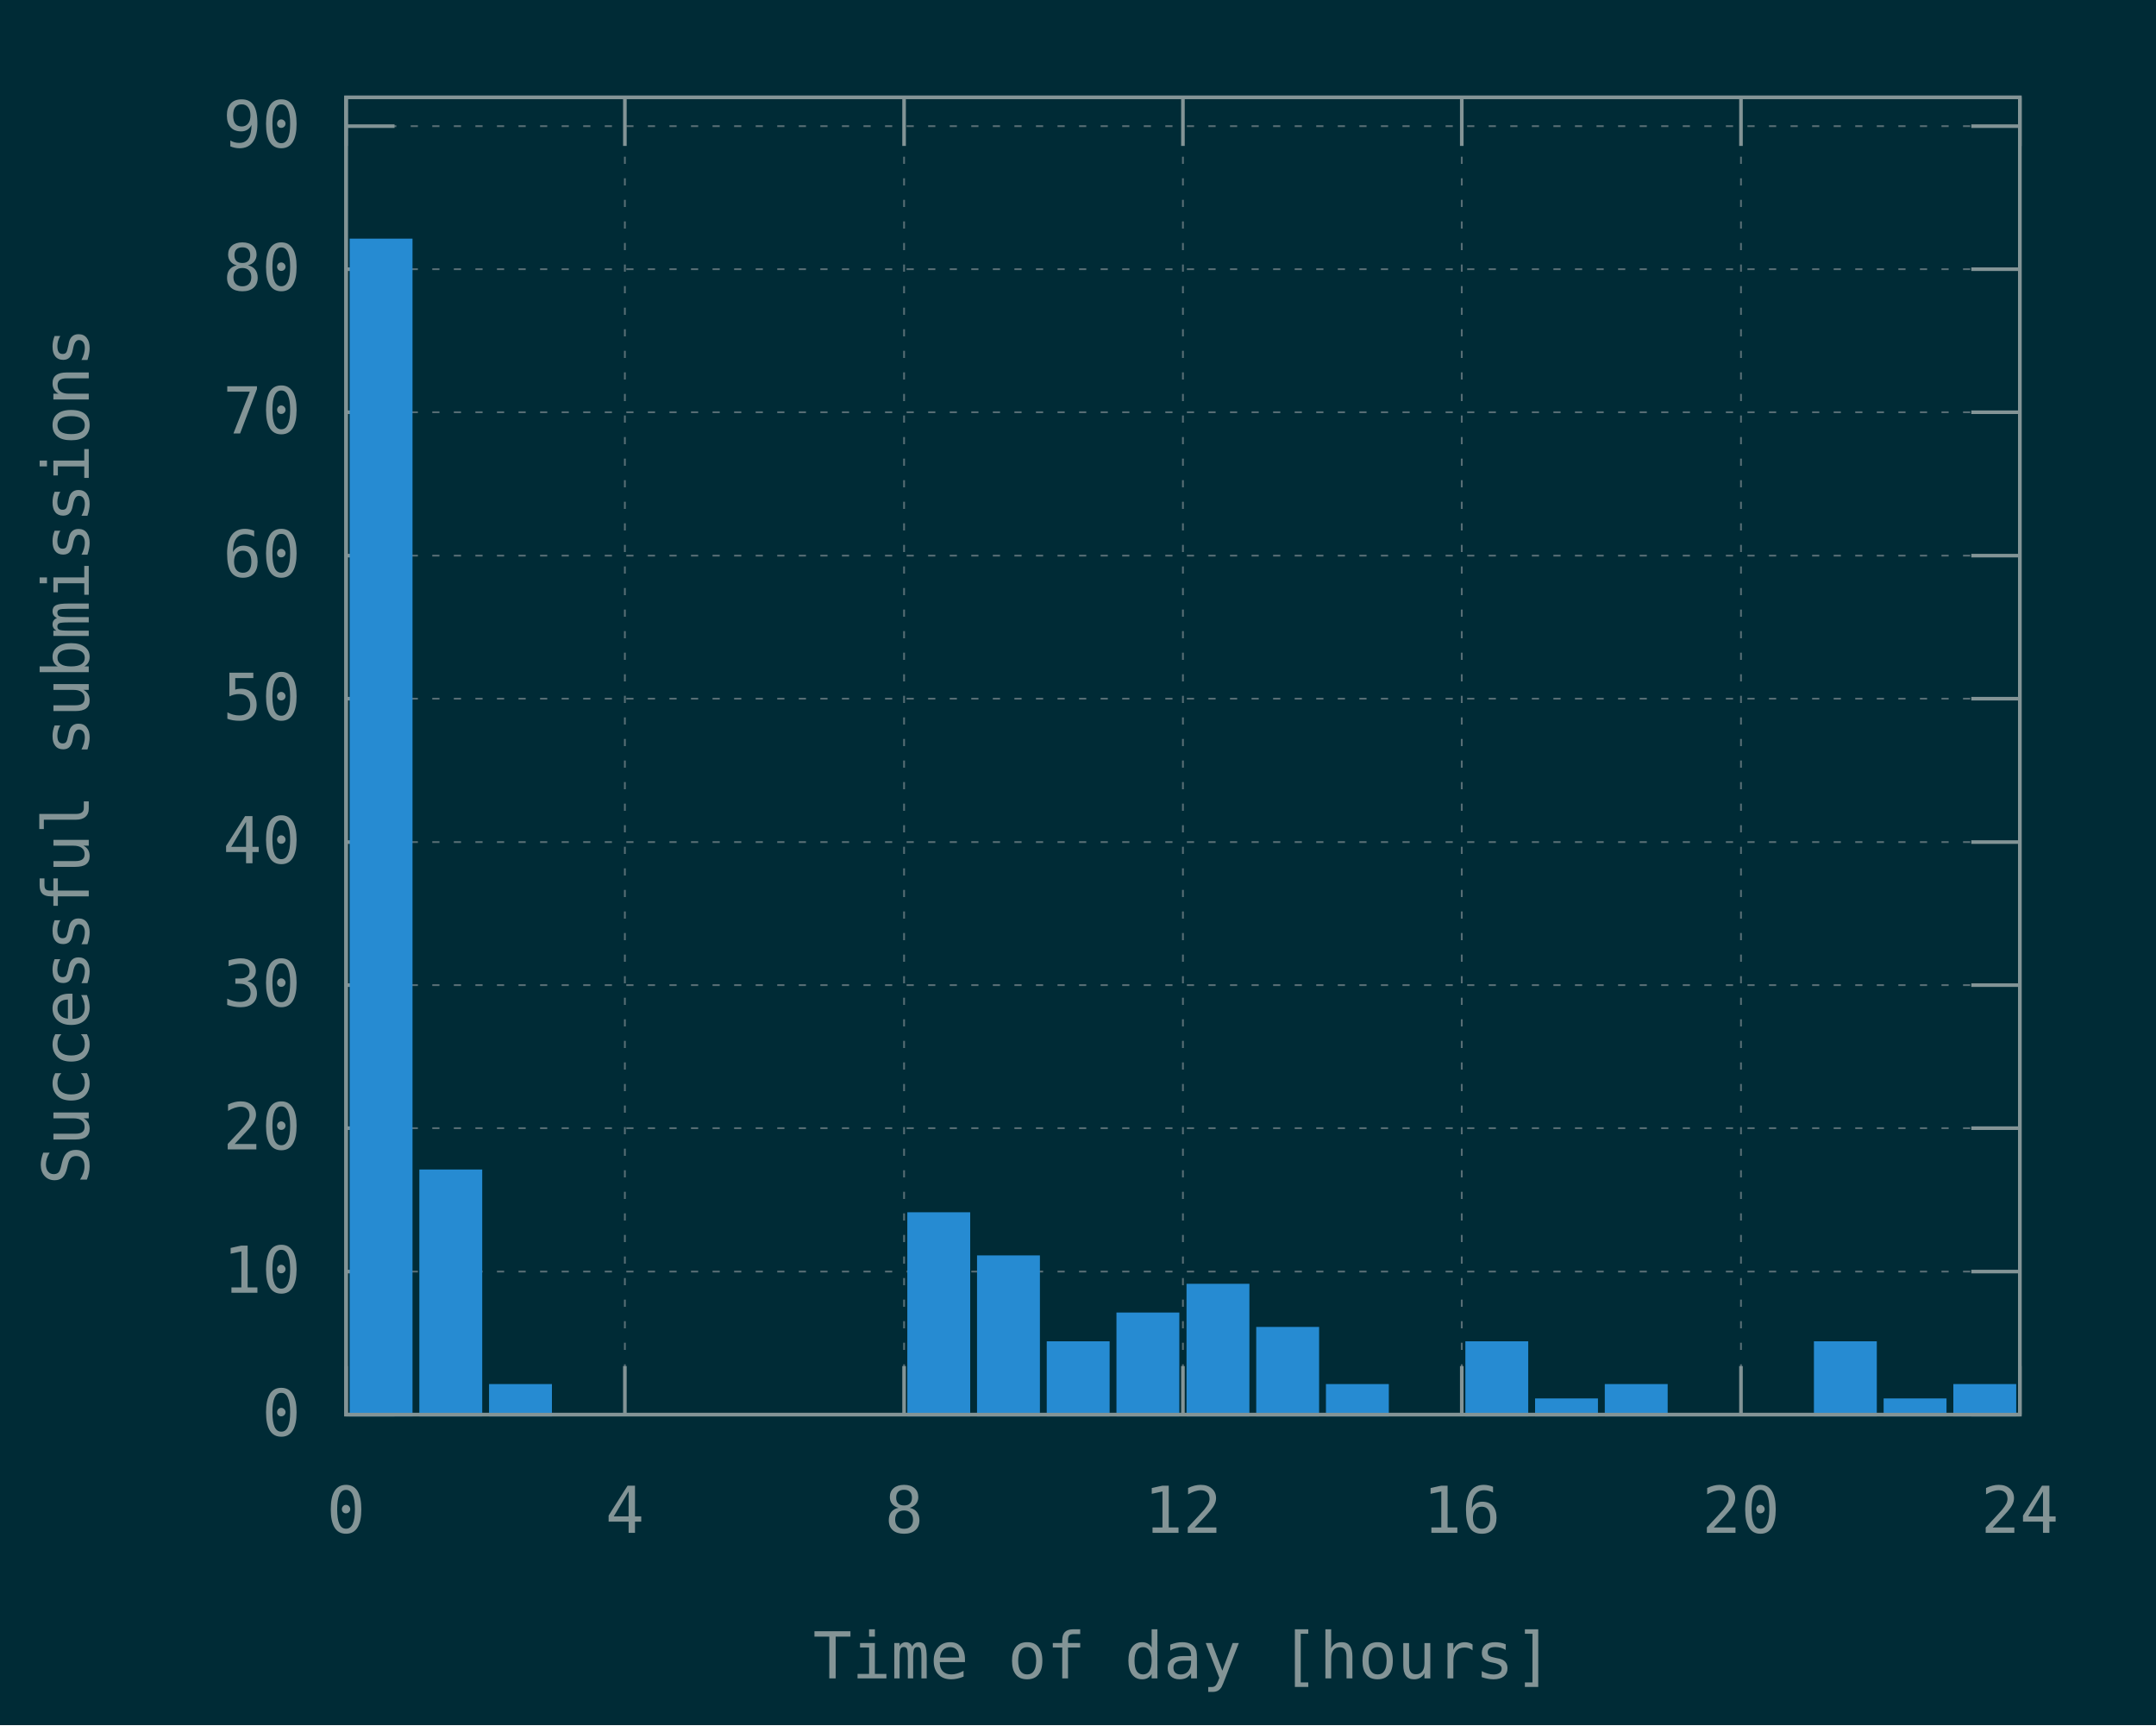
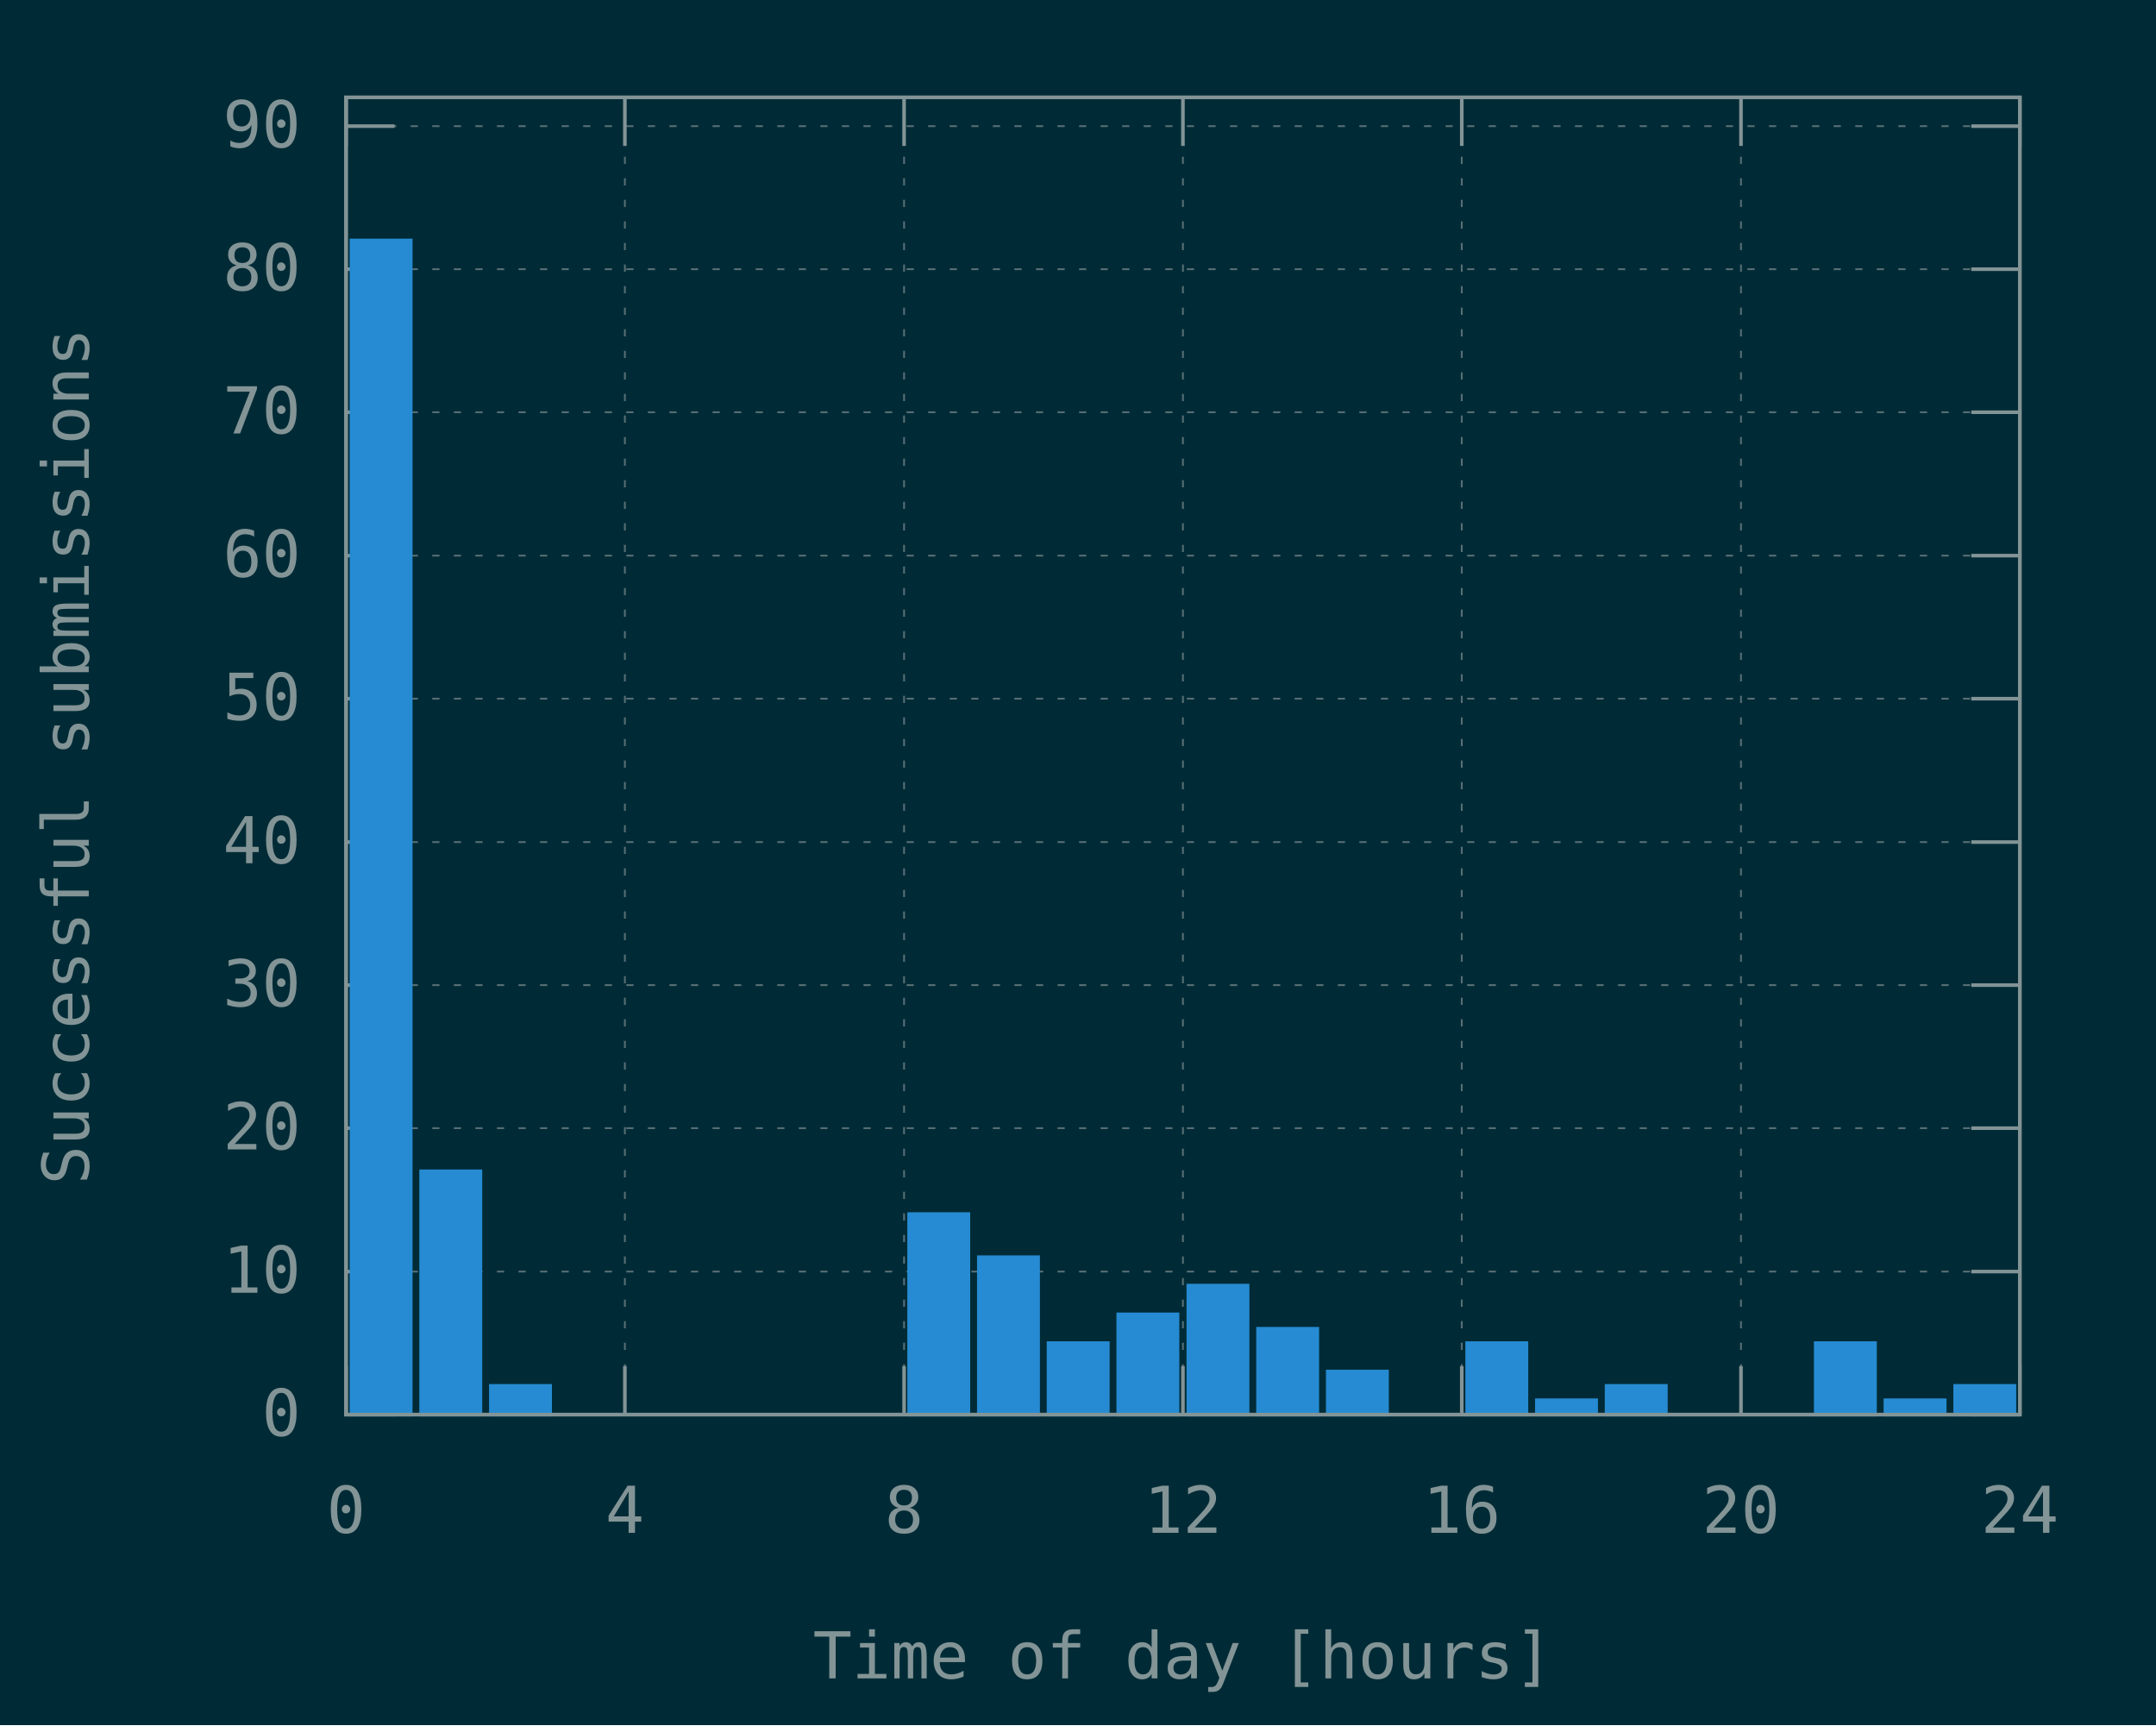
<svg xmlns="http://www.w3.org/2000/svg" xmlns:xlink="http://www.w3.org/1999/xlink" width="600" height="480" viewBox="0 0 600 480">
  <g id="gnuplot_canvas">
    <rect x="0" y="0" width="600" height="480" fill="#002b36" />
    <defs>
      <circle id="gpDot" r="0.5" stroke-width="0.5" stroke="currentColor" />
      <path id="gpPt0" stroke-width="0.148" stroke="currentColor" d="M-1,0 h2 M0,-1 v2" />
      <path id="gpPt1" stroke-width="0.148" stroke="currentColor" d="M-1,-1 L1,1 M1,-1 L-1,1" />
      <path id="gpPt2" stroke-width="0.148" stroke="currentColor" d="M-1,0 L1,0 M0,-1 L0,1 M-1,-1 L1,1 M-1,1 L1,-1" />
      <rect id="gpPt3" stroke-width="0.148" stroke="currentColor" x="-1" y="-1" width="2" height="2" />
      <rect id="gpPt4" stroke-width="0.148" stroke="currentColor" fill="currentColor" x="-1" y="-1" width="2" height="2" />
      <circle id="gpPt5" stroke-width="0.148" stroke="currentColor" cx="0" cy="0" r="1" />
      <use xlink:href="#gpPt5" id="gpPt6" fill="currentColor" stroke="none" />
      <path id="gpPt7" stroke-width="0.148" stroke="currentColor" d="M0,-1.33 L-1.33,0.67 L1.33,0.67 z" />
      <use xlink:href="#gpPt7" id="gpPt8" fill="currentColor" stroke="none" />
      <use xlink:href="#gpPt7" id="gpPt9" stroke="currentColor" transform="rotate(180)" />
      <use xlink:href="#gpPt9" id="gpPt10" fill="currentColor" stroke="none" />
      <use xlink:href="#gpPt3" id="gpPt11" stroke="currentColor" transform="rotate(45)" />
      <use xlink:href="#gpPt11" id="gpPt12" fill="currentColor" stroke="none" />
      <path id="gpPt13" stroke-width="0.148" stroke="currentColor" d="M0,1.330 L1.265,0.411 L0.782,-1.067 L-0.782,-1.076 L-1.265,0.411 z" />
      <use xlink:href="#gpPt13" id="gpPt14" fill="currentColor" stroke="none" />
      <filter id="textbox" filterUnits="objectBoundingBox" x="0" y="0" height="1" width="1">
        <feFlood flood-color="#002B36" flood-opacity="1" result="bgnd" />
        <feComposite in="SourceGraphic" in2="bgnd" operator="atop" />
      </filter>
      <filter id="greybox" filterUnits="objectBoundingBox" x="0" y="0" height="1" width="1">
        <feFlood flood-color="lightgrey" flood-opacity="1" result="grey" />
        <feComposite in="SourceGraphic" in2="grey" operator="atop" />
      </filter>
    </defs>
    <g fill="none" color="#002B36" stroke="currentColor" stroke-width="1.00" stroke-linecap="butt" stroke-linejoin="miter">
</g>
    <g fill="none" color="black" stroke="currentColor" stroke-width="1.00" stroke-linecap="butt" stroke-linejoin="miter">
</g>
    <g fill="none" color="black" stroke="rgb(131, 148, 150)" stroke-width="0.50" stroke-linecap="butt" stroke-linejoin="miter">
</g>
    <g fill="none" color="gray" stroke="currentColor" stroke-width="0.50" stroke-linecap="butt" stroke-linejoin="miter">
      <path stroke="rgb( 88, 110, 117)" stroke-dasharray="2,4" class="gridline" d="M96.3,393.6 L562.1,393.6  " />
    </g>
    <g fill="none" color="gray" stroke="rgb( 88, 110, 117)" stroke-width="1.00" stroke-linecap="butt" stroke-linejoin="miter">
</g>
    <g fill="none" color="black" stroke="currentColor" stroke-width="1.00" stroke-linecap="butt" stroke-linejoin="miter">
      <path stroke="rgb(131, 148, 150)" d="M96.3,393.6 L109.8,393.6 M562.1,393.6 L548.6,393.6  " />
      <g transform="translate(83.7,399.5)" stroke="none" fill="rgb(131,148,150)" font-family="Inconsolata" font-size="18.00" text-anchor="end">
        <text>
          <tspan font-family="Inconsolata"> 0</tspan>
        </text>
      </g>
    </g>
    <g fill="none" color="black" stroke="currentColor" stroke-width="1.00" stroke-linecap="butt" stroke-linejoin="miter">
</g>
    <g fill="none" color="black" stroke="rgb(131, 148, 150)" stroke-width="0.50" stroke-linecap="butt" stroke-linejoin="miter">
</g>
    <g fill="none" color="gray" stroke="currentColor" stroke-width="0.50" stroke-linecap="butt" stroke-linejoin="miter">
      <path stroke="rgb( 88, 110, 117)" stroke-dasharray="2,4" class="gridline" d="M96.3,353.8 L562.1,353.8  " />
    </g>
    <g fill="none" color="gray" stroke="rgb( 88, 110, 117)" stroke-width="1.00" stroke-linecap="butt" stroke-linejoin="miter">
</g>
    <g fill="none" color="black" stroke="currentColor" stroke-width="1.00" stroke-linecap="butt" stroke-linejoin="miter">
      <path stroke="rgb(131, 148, 150)" d="M96.3,353.8 L109.8,353.8 M562.1,353.8 L548.6,353.8  " />
      <g transform="translate(83.7,359.7)" stroke="none" fill="rgb(131,148,150)" font-family="Inconsolata" font-size="18.00" text-anchor="end">
        <text>
          <tspan font-family="Inconsolata"> 10</tspan>
        </text>
      </g>
    </g>
    <g fill="none" color="black" stroke="currentColor" stroke-width="1.00" stroke-linecap="butt" stroke-linejoin="miter">
</g>
    <g fill="none" color="black" stroke="rgb(131, 148, 150)" stroke-width="0.50" stroke-linecap="butt" stroke-linejoin="miter">
</g>
    <g fill="none" color="gray" stroke="currentColor" stroke-width="0.50" stroke-linecap="butt" stroke-linejoin="miter">
      <path stroke="rgb( 88, 110, 117)" stroke-dasharray="2,4" class="gridline" d="M96.3,313.9 L562.1,313.9  " />
    </g>
    <g fill="none" color="gray" stroke="rgb( 88, 110, 117)" stroke-width="1.00" stroke-linecap="butt" stroke-linejoin="miter">
</g>
    <g fill="none" color="black" stroke="currentColor" stroke-width="1.00" stroke-linecap="butt" stroke-linejoin="miter">
      <path stroke="rgb(131, 148, 150)" d="M96.3,313.9 L109.8,313.9 M562.1,313.9 L548.6,313.9  " />
      <g transform="translate(83.7,319.8)" stroke="none" fill="rgb(131,148,150)" font-family="Inconsolata" font-size="18.00" text-anchor="end">
        <text>
          <tspan font-family="Inconsolata"> 20</tspan>
        </text>
      </g>
    </g>
    <g fill="none" color="black" stroke="currentColor" stroke-width="1.00" stroke-linecap="butt" stroke-linejoin="miter">
</g>
    <g fill="none" color="black" stroke="rgb(131, 148, 150)" stroke-width="0.50" stroke-linecap="butt" stroke-linejoin="miter">
</g>
    <g fill="none" color="gray" stroke="currentColor" stroke-width="0.50" stroke-linecap="butt" stroke-linejoin="miter">
      <path stroke="rgb( 88, 110, 117)" stroke-dasharray="2,4" class="gridline" d="M96.3,274.1 L562.1,274.1  " />
    </g>
    <g fill="none" color="gray" stroke="rgb( 88, 110, 117)" stroke-width="1.00" stroke-linecap="butt" stroke-linejoin="miter">
</g>
    <g fill="none" color="black" stroke="currentColor" stroke-width="1.00" stroke-linecap="butt" stroke-linejoin="miter">
      <path stroke="rgb(131, 148, 150)" d="M96.3,274.1 L109.8,274.1 M562.1,274.1 L548.6,274.1  " />
      <g transform="translate(83.7,280.0)" stroke="none" fill="rgb(131,148,150)" font-family="Inconsolata" font-size="18.00" text-anchor="end">
        <text>
          <tspan font-family="Inconsolata"> 30</tspan>
        </text>
      </g>
    </g>
    <g fill="none" color="black" stroke="currentColor" stroke-width="1.00" stroke-linecap="butt" stroke-linejoin="miter">
</g>
    <g fill="none" color="black" stroke="rgb(131, 148, 150)" stroke-width="0.50" stroke-linecap="butt" stroke-linejoin="miter">
</g>
    <g fill="none" color="gray" stroke="currentColor" stroke-width="0.50" stroke-linecap="butt" stroke-linejoin="miter">
      <path stroke="rgb( 88, 110, 117)" stroke-dasharray="2,4" class="gridline" d="M96.3,234.3 L562.1,234.3  " />
    </g>
    <g fill="none" color="gray" stroke="rgb( 88, 110, 117)" stroke-width="1.00" stroke-linecap="butt" stroke-linejoin="miter">
</g>
    <g fill="none" color="black" stroke="currentColor" stroke-width="1.00" stroke-linecap="butt" stroke-linejoin="miter">
      <path stroke="rgb(131, 148, 150)" d="M96.3,234.3 L109.8,234.3 M562.1,234.3 L548.6,234.3  " />
      <g transform="translate(83.7,240.2)" stroke="none" fill="rgb(131,148,150)" font-family="Inconsolata" font-size="18.00" text-anchor="end">
        <text>
          <tspan font-family="Inconsolata"> 40</tspan>
        </text>
      </g>
    </g>
    <g fill="none" color="black" stroke="currentColor" stroke-width="1.00" stroke-linecap="butt" stroke-linejoin="miter">
</g>
    <g fill="none" color="black" stroke="rgb(131, 148, 150)" stroke-width="0.50" stroke-linecap="butt" stroke-linejoin="miter">
</g>
    <g fill="none" color="gray" stroke="currentColor" stroke-width="0.50" stroke-linecap="butt" stroke-linejoin="miter">
      <path stroke="rgb( 88, 110, 117)" stroke-dasharray="2,4" class="gridline" d="M96.3,194.4 L562.1,194.4  " />
    </g>
    <g fill="none" color="gray" stroke="rgb( 88, 110, 117)" stroke-width="1.00" stroke-linecap="butt" stroke-linejoin="miter">
</g>
    <g fill="none" color="black" stroke="currentColor" stroke-width="1.00" stroke-linecap="butt" stroke-linejoin="miter">
      <path stroke="rgb(131, 148, 150)" d="M96.3,194.4 L109.8,194.4 M562.1,194.4 L548.6,194.4  " />
      <g transform="translate(83.7,200.3)" stroke="none" fill="rgb(131,148,150)" font-family="Inconsolata" font-size="18.00" text-anchor="end">
        <text>
          <tspan font-family="Inconsolata"> 50</tspan>
        </text>
      </g>
    </g>
    <g fill="none" color="black" stroke="currentColor" stroke-width="1.00" stroke-linecap="butt" stroke-linejoin="miter">
</g>
    <g fill="none" color="black" stroke="rgb(131, 148, 150)" stroke-width="0.50" stroke-linecap="butt" stroke-linejoin="miter">
</g>
    <g fill="none" color="gray" stroke="currentColor" stroke-width="0.50" stroke-linecap="butt" stroke-linejoin="miter">
      <path stroke="rgb( 88, 110, 117)" stroke-dasharray="2,4" class="gridline" d="M96.3,154.6 L562.1,154.6  " />
    </g>
    <g fill="none" color="gray" stroke="rgb( 88, 110, 117)" stroke-width="1.00" stroke-linecap="butt" stroke-linejoin="miter">
</g>
    <g fill="none" color="black" stroke="currentColor" stroke-width="1.00" stroke-linecap="butt" stroke-linejoin="miter">
      <path stroke="rgb(131, 148, 150)" d="M96.3,154.6 L109.8,154.6 M562.1,154.6 L548.6,154.6  " />
      <g transform="translate(83.7,160.5)" stroke="none" fill="rgb(131,148,150)" font-family="Inconsolata" font-size="18.00" text-anchor="end">
        <text>
          <tspan font-family="Inconsolata"> 60</tspan>
        </text>
      </g>
    </g>
    <g fill="none" color="black" stroke="currentColor" stroke-width="1.00" stroke-linecap="butt" stroke-linejoin="miter">
</g>
    <g fill="none" color="black" stroke="rgb(131, 148, 150)" stroke-width="0.50" stroke-linecap="butt" stroke-linejoin="miter">
</g>
    <g fill="none" color="gray" stroke="currentColor" stroke-width="0.50" stroke-linecap="butt" stroke-linejoin="miter">
      <path stroke="rgb( 88, 110, 117)" stroke-dasharray="2,4" class="gridline" d="M96.3,114.7 L562.1,114.7  " />
    </g>
    <g fill="none" color="gray" stroke="rgb( 88, 110, 117)" stroke-width="1.00" stroke-linecap="butt" stroke-linejoin="miter">
</g>
    <g fill="none" color="black" stroke="currentColor" stroke-width="1.00" stroke-linecap="butt" stroke-linejoin="miter">
      <path stroke="rgb(131, 148, 150)" d="M96.3,114.7 L109.8,114.7 M562.1,114.7 L548.6,114.7  " />
      <g transform="translate(83.7,120.6)" stroke="none" fill="rgb(131,148,150)" font-family="Inconsolata" font-size="18.00" text-anchor="end">
        <text>
          <tspan font-family="Inconsolata"> 70</tspan>
        </text>
      </g>
    </g>
    <g fill="none" color="black" stroke="currentColor" stroke-width="1.00" stroke-linecap="butt" stroke-linejoin="miter">
</g>
    <g fill="none" color="black" stroke="rgb(131, 148, 150)" stroke-width="0.50" stroke-linecap="butt" stroke-linejoin="miter">
</g>
    <g fill="none" color="gray" stroke="currentColor" stroke-width="0.50" stroke-linecap="butt" stroke-linejoin="miter">
      <path stroke="rgb( 88, 110, 117)" stroke-dasharray="2,4" class="gridline" d="M96.3,74.9 L562.1,74.9  " />
    </g>
    <g fill="none" color="gray" stroke="rgb( 88, 110, 117)" stroke-width="1.00" stroke-linecap="butt" stroke-linejoin="miter">
</g>
    <g fill="none" color="black" stroke="currentColor" stroke-width="1.00" stroke-linecap="butt" stroke-linejoin="miter">
      <path stroke="rgb(131, 148, 150)" d="M96.3,74.9 L109.8,74.9 M562.1,74.9 L548.6,74.9  " />
      <g transform="translate(83.7,80.8)" stroke="none" fill="rgb(131,148,150)" font-family="Inconsolata" font-size="18.00" text-anchor="end">
        <text>
          <tspan font-family="Inconsolata"> 80</tspan>
        </text>
      </g>
    </g>
    <g fill="none" color="black" stroke="currentColor" stroke-width="1.00" stroke-linecap="butt" stroke-linejoin="miter">
</g>
    <g fill="none" color="black" stroke="rgb(131, 148, 150)" stroke-width="0.50" stroke-linecap="butt" stroke-linejoin="miter">
</g>
    <g fill="none" color="gray" stroke="currentColor" stroke-width="0.50" stroke-linecap="butt" stroke-linejoin="miter">
      <path stroke="rgb( 88, 110, 117)" stroke-dasharray="2,4" class="gridline" d="M96.3,35.1 L562.1,35.1  " />
    </g>
    <g fill="none" color="gray" stroke="rgb( 88, 110, 117)" stroke-width="1.00" stroke-linecap="butt" stroke-linejoin="miter">
</g>
    <g fill="none" color="black" stroke="currentColor" stroke-width="1.00" stroke-linecap="butt" stroke-linejoin="miter">
      <path stroke="rgb(131, 148, 150)" d="M96.3,35.1 L109.8,35.1 M562.1,35.1 L548.6,35.1  " />
      <g transform="translate(83.7,41.0)" stroke="none" fill="rgb(131,148,150)" font-family="Inconsolata" font-size="18.00" text-anchor="end">
        <text>
          <tspan font-family="Inconsolata"> 90</tspan>
        </text>
      </g>
    </g>
    <g fill="none" color="black" stroke="currentColor" stroke-width="1.00" stroke-linecap="butt" stroke-linejoin="miter">
</g>
    <g fill="none" color="black" stroke="rgb(131, 148, 150)" stroke-width="0.50" stroke-linecap="butt" stroke-linejoin="miter">
</g>
    <g fill="none" color="gray" stroke="currentColor" stroke-width="0.50" stroke-linecap="butt" stroke-linejoin="miter">
      <path stroke="rgb( 88, 110, 117)" stroke-dasharray="2,4" class="gridline" d="M96.3,393.6 L96.3,27.1  " />
    </g>
    <g fill="none" color="gray" stroke="rgb( 88, 110, 117)" stroke-width="1.00" stroke-linecap="butt" stroke-linejoin="miter">
</g>
    <g fill="none" color="black" stroke="currentColor" stroke-width="1.00" stroke-linecap="butt" stroke-linejoin="miter">
      <path stroke="rgb(131, 148, 150)" d="M96.3,393.6 L96.3,380.1 M96.3,27.1 L96.3,40.6  " />
      <g transform="translate(96.3,426.5)" stroke="none" fill="rgb(131,148,150)" font-family="Inconsolata" font-size="18.00" text-anchor="middle">
        <text>
          <tspan font-family="Inconsolata"> 0</tspan>
        </text>
      </g>
    </g>
    <g fill="none" color="black" stroke="currentColor" stroke-width="1.00" stroke-linecap="butt" stroke-linejoin="miter">
</g>
    <g fill="none" color="black" stroke="rgb(131, 148, 150)" stroke-width="0.50" stroke-linecap="butt" stroke-linejoin="miter">
</g>
    <g fill="none" color="gray" stroke="currentColor" stroke-width="0.50" stroke-linecap="butt" stroke-linejoin="miter">
      <path stroke="rgb( 88, 110, 117)" stroke-dasharray="2,4" class="gridline" d="M173.9,393.6 L173.9,27.1  " />
    </g>
    <g fill="none" color="gray" stroke="rgb( 88, 110, 117)" stroke-width="1.00" stroke-linecap="butt" stroke-linejoin="miter">
</g>
    <g fill="none" color="black" stroke="currentColor" stroke-width="1.00" stroke-linecap="butt" stroke-linejoin="miter">
      <path stroke="rgb(131, 148, 150)" d="M173.9,393.6 L173.9,380.1 M173.9,27.1 L173.9,40.6  " />
      <g transform="translate(173.9,426.5)" stroke="none" fill="rgb(131,148,150)" font-family="Inconsolata" font-size="18.00" text-anchor="middle">
        <text>
          <tspan font-family="Inconsolata"> 4</tspan>
        </text>
      </g>
    </g>
    <g fill="none" color="black" stroke="currentColor" stroke-width="1.00" stroke-linecap="butt" stroke-linejoin="miter">
</g>
    <g fill="none" color="black" stroke="rgb(131, 148, 150)" stroke-width="0.50" stroke-linecap="butt" stroke-linejoin="miter">
</g>
    <g fill="none" color="gray" stroke="currentColor" stroke-width="0.50" stroke-linecap="butt" stroke-linejoin="miter">
      <path stroke="rgb( 88, 110, 117)" stroke-dasharray="2,4" class="gridline" d="M251.6,393.6 L251.6,27.1  " />
    </g>
    <g fill="none" color="gray" stroke="rgb( 88, 110, 117)" stroke-width="1.00" stroke-linecap="butt" stroke-linejoin="miter">
</g>
    <g fill="none" color="black" stroke="currentColor" stroke-width="1.00" stroke-linecap="butt" stroke-linejoin="miter">
      <path stroke="rgb(131, 148, 150)" d="M251.6,393.6 L251.6,380.1 M251.6,27.1 L251.6,40.6  " />
      <g transform="translate(251.6,426.5)" stroke="none" fill="rgb(131,148,150)" font-family="Inconsolata" font-size="18.00" text-anchor="middle">
        <text>
          <tspan font-family="Inconsolata"> 8</tspan>
        </text>
      </g>
    </g>
    <g fill="none" color="black" stroke="currentColor" stroke-width="1.00" stroke-linecap="butt" stroke-linejoin="miter">
</g>
    <g fill="none" color="black" stroke="rgb(131, 148, 150)" stroke-width="0.50" stroke-linecap="butt" stroke-linejoin="miter">
</g>
    <g fill="none" color="gray" stroke="currentColor" stroke-width="0.50" stroke-linecap="butt" stroke-linejoin="miter">
      <path stroke="rgb( 88, 110, 117)" stroke-dasharray="2,4" class="gridline" d="M329.2,393.6 L329.2,27.1  " />
    </g>
    <g fill="none" color="gray" stroke="rgb( 88, 110, 117)" stroke-width="1.00" stroke-linecap="butt" stroke-linejoin="miter">
</g>
    <g fill="none" color="black" stroke="currentColor" stroke-width="1.00" stroke-linecap="butt" stroke-linejoin="miter">
      <path stroke="rgb(131, 148, 150)" d="M329.2,393.6 L329.2,380.1 M329.2,27.1 L329.2,40.6  " />
      <g transform="translate(329.2,426.5)" stroke="none" fill="rgb(131,148,150)" font-family="Inconsolata" font-size="18.00" text-anchor="middle">
        <text>
          <tspan font-family="Inconsolata"> 12</tspan>
        </text>
      </g>
    </g>
    <g fill="none" color="black" stroke="currentColor" stroke-width="1.00" stroke-linecap="butt" stroke-linejoin="miter">
</g>
    <g fill="none" color="black" stroke="rgb(131, 148, 150)" stroke-width="0.50" stroke-linecap="butt" stroke-linejoin="miter">
</g>
    <g fill="none" color="gray" stroke="currentColor" stroke-width="0.50" stroke-linecap="butt" stroke-linejoin="miter">
      <path stroke="rgb( 88, 110, 117)" stroke-dasharray="2,4" class="gridline" d="M406.8,393.6 L406.8,27.1  " />
    </g>
    <g fill="none" color="gray" stroke="rgb( 88, 110, 117)" stroke-width="1.00" stroke-linecap="butt" stroke-linejoin="miter">
</g>
    <g fill="none" color="black" stroke="currentColor" stroke-width="1.00" stroke-linecap="butt" stroke-linejoin="miter">
      <path stroke="rgb(131, 148, 150)" d="M406.8,393.6 L406.8,380.1 M406.8,27.1 L406.8,40.6  " />
      <g transform="translate(406.8,426.5)" stroke="none" fill="rgb(131,148,150)" font-family="Inconsolata" font-size="18.00" text-anchor="middle">
        <text>
          <tspan font-family="Inconsolata"> 16</tspan>
        </text>
      </g>
    </g>
    <g fill="none" color="black" stroke="currentColor" stroke-width="1.00" stroke-linecap="butt" stroke-linejoin="miter">
</g>
    <g fill="none" color="black" stroke="rgb(131, 148, 150)" stroke-width="0.50" stroke-linecap="butt" stroke-linejoin="miter">
</g>
    <g fill="none" color="gray" stroke="currentColor" stroke-width="0.50" stroke-linecap="butt" stroke-linejoin="miter">
      <path stroke="rgb( 88, 110, 117)" stroke-dasharray="2,4" class="gridline" d="M484.5,393.6 L484.5,40.6 L484.5,27.1  " />
    </g>
    <g fill="none" color="gray" stroke="rgb( 88, 110, 117)" stroke-width="1.00" stroke-linecap="butt" stroke-linejoin="miter">
</g>
    <g fill="none" color="black" stroke="currentColor" stroke-width="1.00" stroke-linecap="butt" stroke-linejoin="miter">
      <path stroke="rgb(131, 148, 150)" d="M484.5,393.6 L484.5,380.1 M484.5,27.1 L484.5,40.6  " />
      <g transform="translate(484.5,426.5)" stroke="none" fill="rgb(131,148,150)" font-family="Inconsolata" font-size="18.00" text-anchor="middle">
        <text>
          <tspan font-family="Inconsolata"> 20</tspan>
        </text>
      </g>
    </g>
    <g fill="none" color="black" stroke="currentColor" stroke-width="1.00" stroke-linecap="butt" stroke-linejoin="miter">
</g>
    <g fill="none" color="black" stroke="rgb(131, 148, 150)" stroke-width="0.50" stroke-linecap="butt" stroke-linejoin="miter">
</g>
    <g fill="none" color="gray" stroke="currentColor" stroke-width="0.50" stroke-linecap="butt" stroke-linejoin="miter">
      <path stroke="rgb( 88, 110, 117)" stroke-dasharray="2,4" class="gridline" d="M562.1,393.6 L562.1,27.1  " />
    </g>
    <g fill="none" color="gray" stroke="rgb( 88, 110, 117)" stroke-width="1.00" stroke-linecap="butt" stroke-linejoin="miter">
</g>
    <g fill="none" color="black" stroke="currentColor" stroke-width="1.00" stroke-linecap="butt" stroke-linejoin="miter">
      <path stroke="rgb(131, 148, 150)" d="M562.1,393.6 L562.1,380.1 M562.1,27.1 L562.1,40.6  " />
      <g transform="translate(562.1,426.5)" stroke="none" fill="rgb(131,148,150)" font-family="Inconsolata" font-size="18.00" text-anchor="middle">
        <text>
          <tspan font-family="Inconsolata"> 24</tspan>
        </text>
      </g>
    </g>
    <g fill="none" color="black" stroke="currentColor" stroke-width="1.00" stroke-linecap="butt" stroke-linejoin="miter">
</g>
    <g fill="none" color="black" stroke="currentColor" stroke-width="1.00" stroke-linecap="butt" stroke-linejoin="miter">
      <path stroke="rgb(131, 148, 150)" d="M96.3,27.1 L96.3,393.6 L562.1,393.6 L562.1,27.1 L96.3,27.1 Z  " />
    </g>
    <g fill="none" color="black" stroke="currentColor" stroke-width="1.00" stroke-linecap="butt" stroke-linejoin="miter">
      <g transform="translate(24.7,210.4) rotate(270)" stroke="none" fill="rgb(131,148,150)" font-family="Inconsolata" font-size="18.00" text-anchor="middle">
        <text>
          <tspan font-family="Inconsolata">Successful submissions</tspan>
        </text>
      </g>
    </g>
    <g fill="none" color="black" stroke="currentColor" stroke-width="1.00" stroke-linecap="butt" stroke-linejoin="miter">
      <g transform="translate(329.2,467.0)" stroke="none" fill="rgb(131,148,150)" font-family="Inconsolata" font-size="18.00" text-anchor="middle">
        <text>
          <tspan font-family="Inconsolata">Time of day [hours]</tspan>
        </text>
      </g>
    </g>
    <g fill="none" color="black" stroke="currentColor" stroke-width="1.00" stroke-linecap="butt" stroke-linejoin="miter">
</g>
    <g id="gnuplot_plot_1">
      <g fill="none" color="black" stroke="currentColor" stroke-width="1.00" stroke-linecap="butt" stroke-linejoin="miter">
        <g stroke="none" shape-rendering="crispEdges">
          <polygon fill="rgb( 38, 139, 210)" points="97.8,393.6 114.4,393.6 114.4,66.8 97.8,66.8 " />
        </g>
        <path stroke="rgb( 38, 139, 210)" d="M97.8,393.6 L97.8,66.9 L114.3,66.9 L114.3,393.6 L97.8,393.6 Z  " />
        <g stroke="none" shape-rendering="crispEdges">
          <polygon fill="rgb( 38, 139, 210)" points="117.2,393.6 133.8,393.6 133.8,325.8 117.2,325.8 " />
        </g>
        <path stroke="rgb( 38, 139, 210)" d="M117.2,393.6 L117.2,325.9 L133.7,325.9 L133.7,393.6 L117.2,393.6 Z  " />
        <g stroke="none" shape-rendering="crispEdges">
          <polygon fill="rgb( 38, 139, 210)" points="136.6,393.6 153.2,393.6 153.2,385.5 136.6,385.5 " />
        </g>
        <path stroke="rgb( 38, 139, 210)" d="M136.6,393.6 L136.6,385.6 L153.1,385.6 L153.1,393.6 L136.6,393.6 Z  " />
        <g stroke="none" shape-rendering="crispEdges">
          <polygon fill="rgb( 38, 139, 210)" points="253.0,393.6 269.6,393.6 269.6,337.7 253.0,337.7 " />
        </g>
        <path stroke="rgb( 38, 139, 210)" d="M253.0,393.6 L253.0,337.8 L269.5,337.8 L269.5,393.6 L253.0,393.6 Z  " />
        <g stroke="none" shape-rendering="crispEdges">
          <polygon fill="rgb( 38, 139, 210)" points="272.4,393.6 289.0,393.6 289.0,349.7 272.4,349.7 " />
        </g>
        <path stroke="rgb( 38, 139, 210)" d="M272.4,393.6 L272.4,349.8 L288.9,349.8 L288.9,393.6 L272.4,393.6 Z  " />
        <g stroke="none" shape-rendering="crispEdges">
          <polygon fill="rgb( 38, 139, 210)" points="291.8,393.6 308.4,393.6 308.4,373.6 291.8,373.6 " />
        </g>
        <path stroke="rgb( 38, 139, 210)" d="M291.8,393.6 L291.8,373.7 L308.3,373.7 L308.3,393.6 L291.8,393.6 Z  " />
        <g stroke="none" shape-rendering="crispEdges">
          <polygon fill="rgb( 38, 139, 210)" points="311.2,393.6 327.8,393.6 327.8,365.6 311.2,365.6 " />
        </g>
        <path stroke="rgb( 38, 139, 210)" d="M311.2,393.6 L311.2,365.7 L327.7,365.7 L327.7,393.6 L311.2,393.6 Z  " />
        <g stroke="none" shape-rendering="crispEdges">
          <polygon fill="rgb( 38, 139, 210)" points="330.7,393.6 347.3,393.6 347.3,357.6 330.7,357.6 " />
        </g>
        <path stroke="rgb( 38, 139, 210)" d="M330.7,393.6 L330.7,357.7 L347.2,357.7 L347.2,393.6 L330.7,393.6 Z  " />
        <g stroke="none" shape-rendering="crispEdges">
          <polygon fill="rgb( 38, 139, 210)" points="350.1,393.6 366.7,393.6 366.7,369.6 350.1,369.6 " />
        </g>
        <path stroke="rgb( 38, 139, 210)" d="M350.1,393.6 L350.1,369.7 L366.6,369.7 L366.6,393.6 L350.1,393.6 Z  " />
        <g stroke="none" shape-rendering="crispEdges">
-           <polygon fill="rgb( 38, 139, 210)" points="369.5,393.6 386.1,393.6 386.1,385.5 369.5,385.5 " />
-         </g>
-         <path stroke="rgb( 38, 139, 210)" d="M369.5,393.6 L369.5,385.6 L386.0,385.6 L386.0,393.6 L369.5,393.6 Z  " />
+           <polygon fill="rgb( 38, 139, 210)" points="369.5,393.6 386.1,393.6 386.1,381.5 369.5,381.5 " />
+         </g>
+         <path stroke="rgb( 38, 139, 210)" d="M369.5,393.6 L369.5,381.6 L386.0,381.6 L386.0,393.6 L369.5,393.6 Z  " />
        <g stroke="none" shape-rendering="crispEdges">
          <polygon fill="rgb( 38, 139, 210)" points="408.3,393.6 424.9,393.6 424.9,373.6 408.3,373.6 " />
        </g>
        <path stroke="rgb( 38, 139, 210)" d="M408.3,393.6 L408.3,373.7 L424.8,373.7 L424.8,393.6 L408.3,393.6 Z  " />
        <g stroke="none" shape-rendering="crispEdges">
          <polygon fill="rgb( 38, 139, 210)" points="427.7,393.6 444.3,393.6 444.3,389.5 427.7,389.5 " />
        </g>
        <path stroke="rgb( 38, 139, 210)" d="M427.7,393.6 L427.7,389.6 L444.2,389.6 L444.2,393.6 L427.7,393.6 Z  " />
        <g stroke="none" shape-rendering="crispEdges">
          <polygon fill="rgb( 38, 139, 210)" points="447.1,393.6 463.7,393.6 463.7,385.5 447.1,385.5 " />
        </g>
        <path stroke="rgb( 38, 139, 210)" d="M447.1,393.6 L447.1,385.6 L463.6,385.6 L463.6,393.6 L447.1,393.6 Z  " />
        <g stroke="none" shape-rendering="crispEdges">
          <polygon fill="rgb( 38, 139, 210)" points="505.3,393.6 521.9,393.6 521.9,373.6 505.3,373.6 " />
        </g>
        <path stroke="rgb( 38, 139, 210)" d="M505.3,393.6 L505.3,373.7 L521.8,373.7 L521.8,393.6 L505.3,393.6 Z  " />
        <g stroke="none" shape-rendering="crispEdges">
          <polygon fill="rgb( 38, 139, 210)" points="524.7,393.6 541.3,393.6 541.3,389.5 524.7,389.5 " />
        </g>
        <path stroke="rgb( 38, 139, 210)" d="M524.7,393.6 L524.7,389.6 L541.2,389.6 L541.2,393.6 L524.7,393.6 Z  " />
        <g stroke="none" shape-rendering="crispEdges">
          <polygon fill="rgb( 38, 139, 210)" points="544.1,393.6 560.7,393.6 560.7,385.5 544.1,385.5 " />
        </g>
        <path stroke="rgb( 38, 139, 210)" d="M544.1,393.6 L544.1,385.6 L560.6,385.6 L560.6,393.6 L544.1,393.6 Z  " />
      </g>
    </g>
    <g fill="none" color="#002B36" stroke="rgb( 38, 139, 210)" stroke-width="2.00" stroke-linecap="butt" stroke-linejoin="miter">
</g>
    <g fill="none" color="black" stroke="currentColor" stroke-width="2.00" stroke-linecap="butt" stroke-linejoin="miter">
</g>
    <g fill="none" color="black" stroke="black" stroke-width="1.00" stroke-linecap="butt" stroke-linejoin="miter">
</g>
    <g fill="none" color="black" stroke="currentColor" stroke-width="1.00" stroke-linecap="butt" stroke-linejoin="miter">
      <path stroke="rgb(131, 148, 150)" d="M96.3,27.1 L96.3,393.6 L562.1,393.6 L562.1,27.1 L96.3,27.1 Z  " />
    </g>
    <g fill="none" color="black" stroke="currentColor" stroke-width="1.00" stroke-linecap="butt" stroke-linejoin="miter">
</g>
  </g>
</svg>
